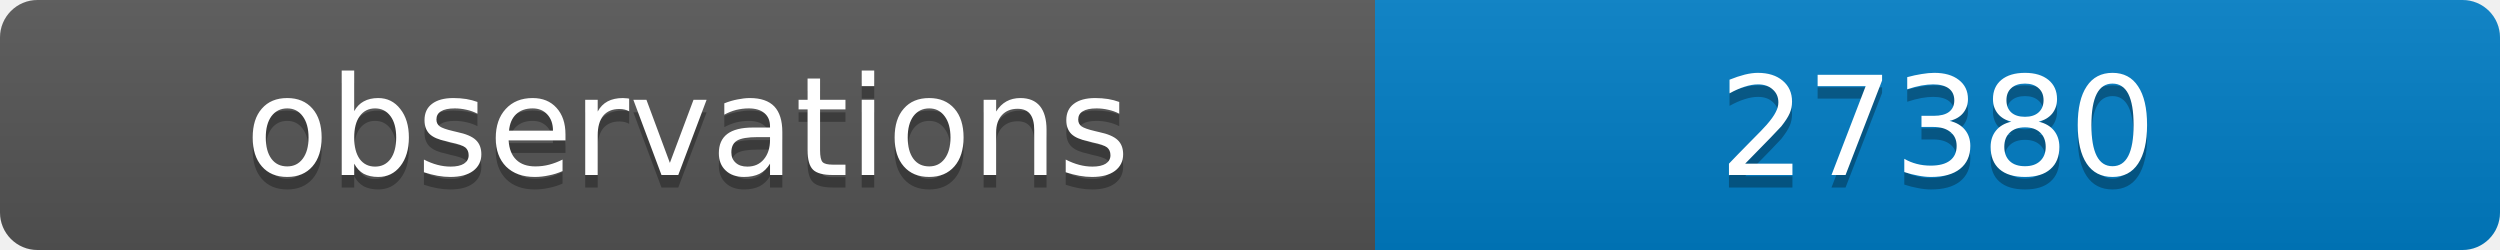
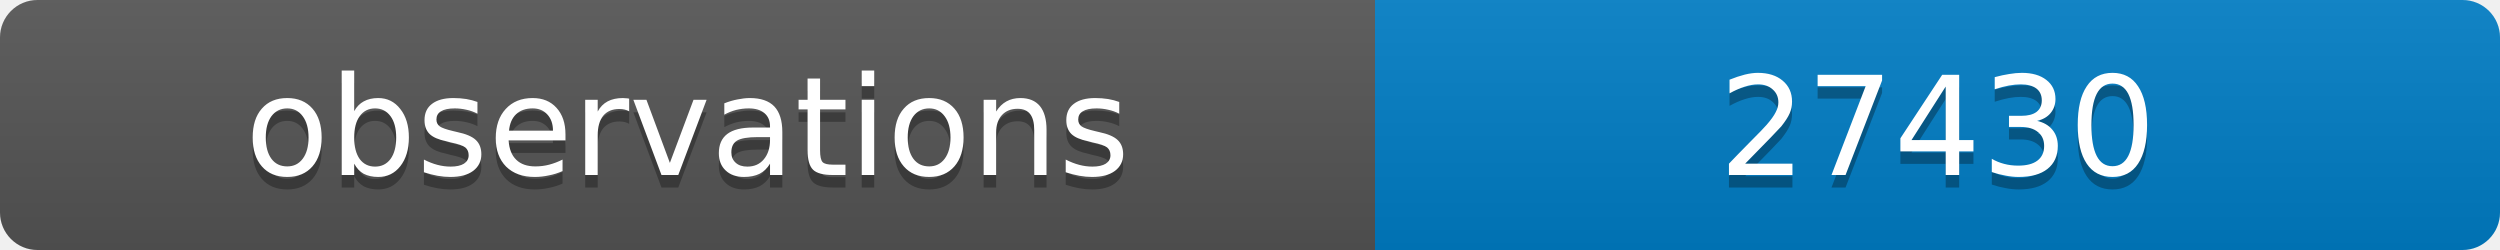
<svg xmlns="http://www.w3.org/2000/svg" width="200" height="20">
  <linearGradient id="b" x2="0" y2="100%">
    <stop offset="0" stop-color="#bbb" stop-opacity=".1" />
    <stop offset="1" stop-opacity=".1" />
  </linearGradient>
  <clipPath id="a">
    <rect width="200" height="20" rx="3" fill="#fff" />
  </clipPath>
  <g clip-path="url(#a)">
    <path fill="#555" d="M0 0h110v20H0z" />
    <path fill="#007ec6" d="M110 0h90v20H110z" />
    <path fill="url(#b)" d="M0 0h200v20H0z" />
  </g>
  <g fill="#fff" text-anchor="middle" font-family="DejaVu Sans,Verdana,Geneva,sans-serif" font-size="11">
    <text x="55" y="15" fill="#010101" fill-opacity=".3">observations</text>
    <text x="55" y="14">observations</text>
-     <text x="155" y="15" fill="#010101" fill-opacity=".3">27380</text>
-     <text x="155" y="14">27380</text>
+     <text x="155" y="15" fill="#010101" fill-opacity=".3">27430</text>
+     <text x="155" y="14">27430</text>
  </g>
</svg>
